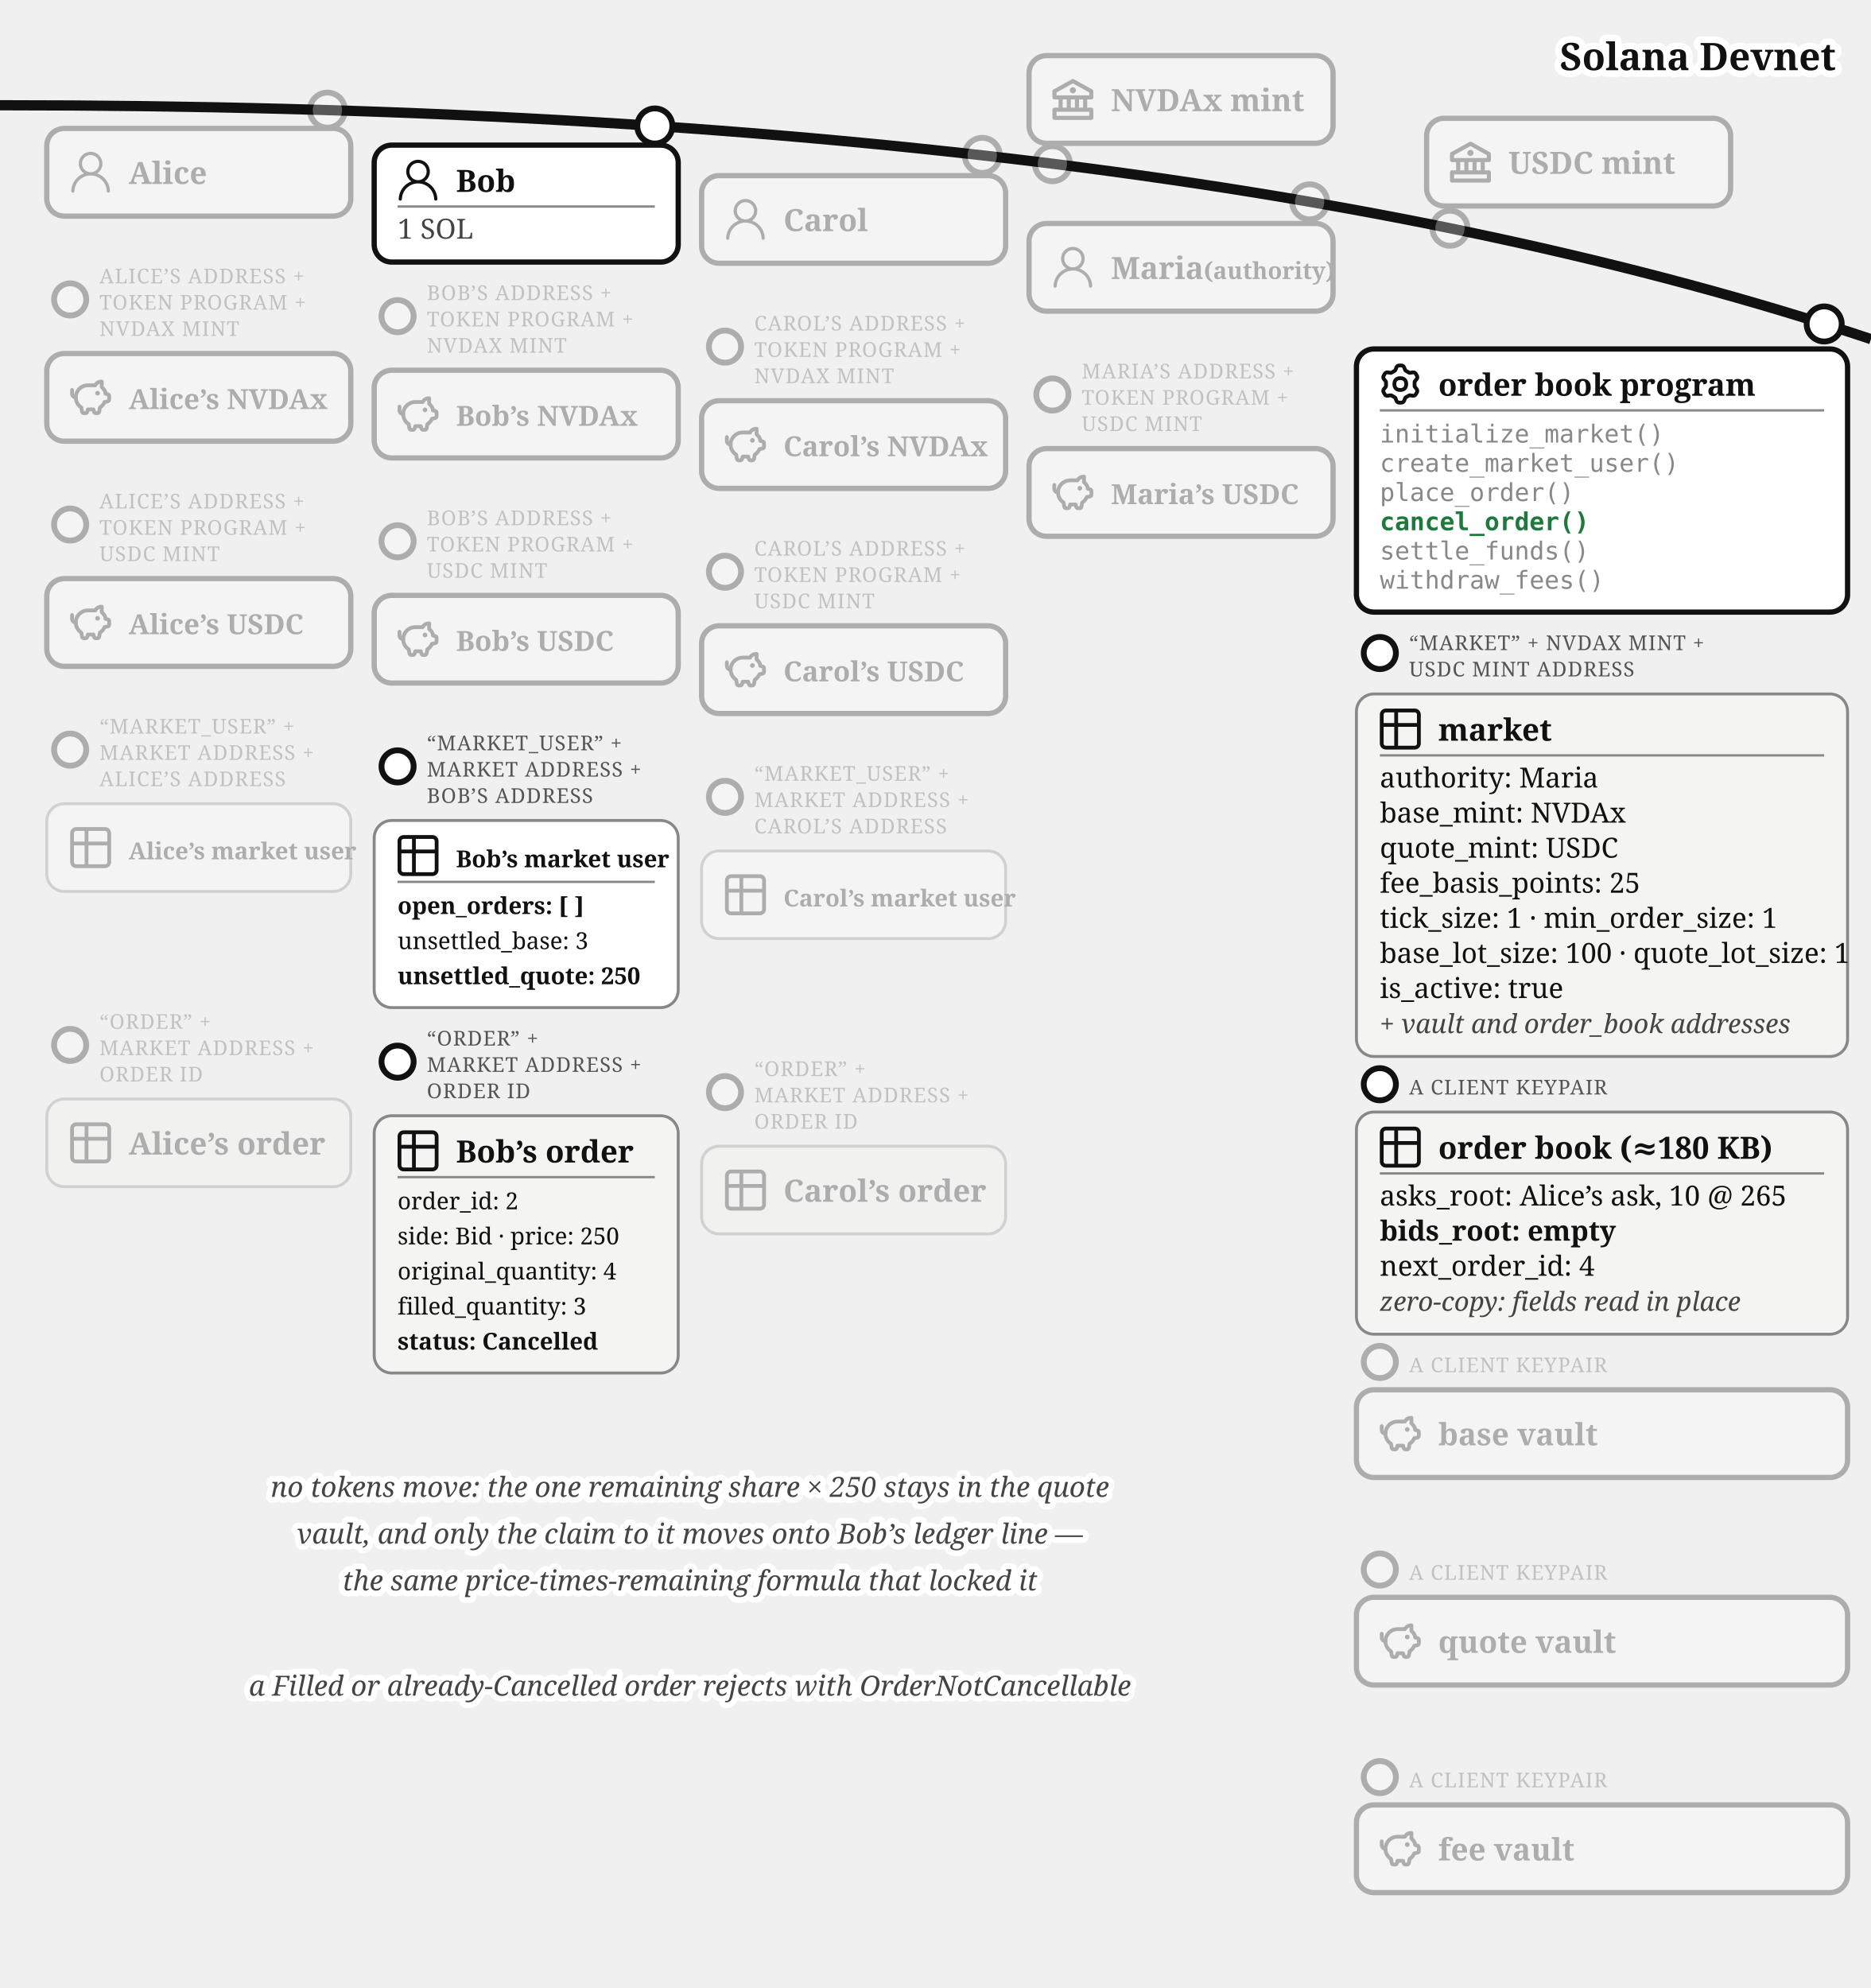
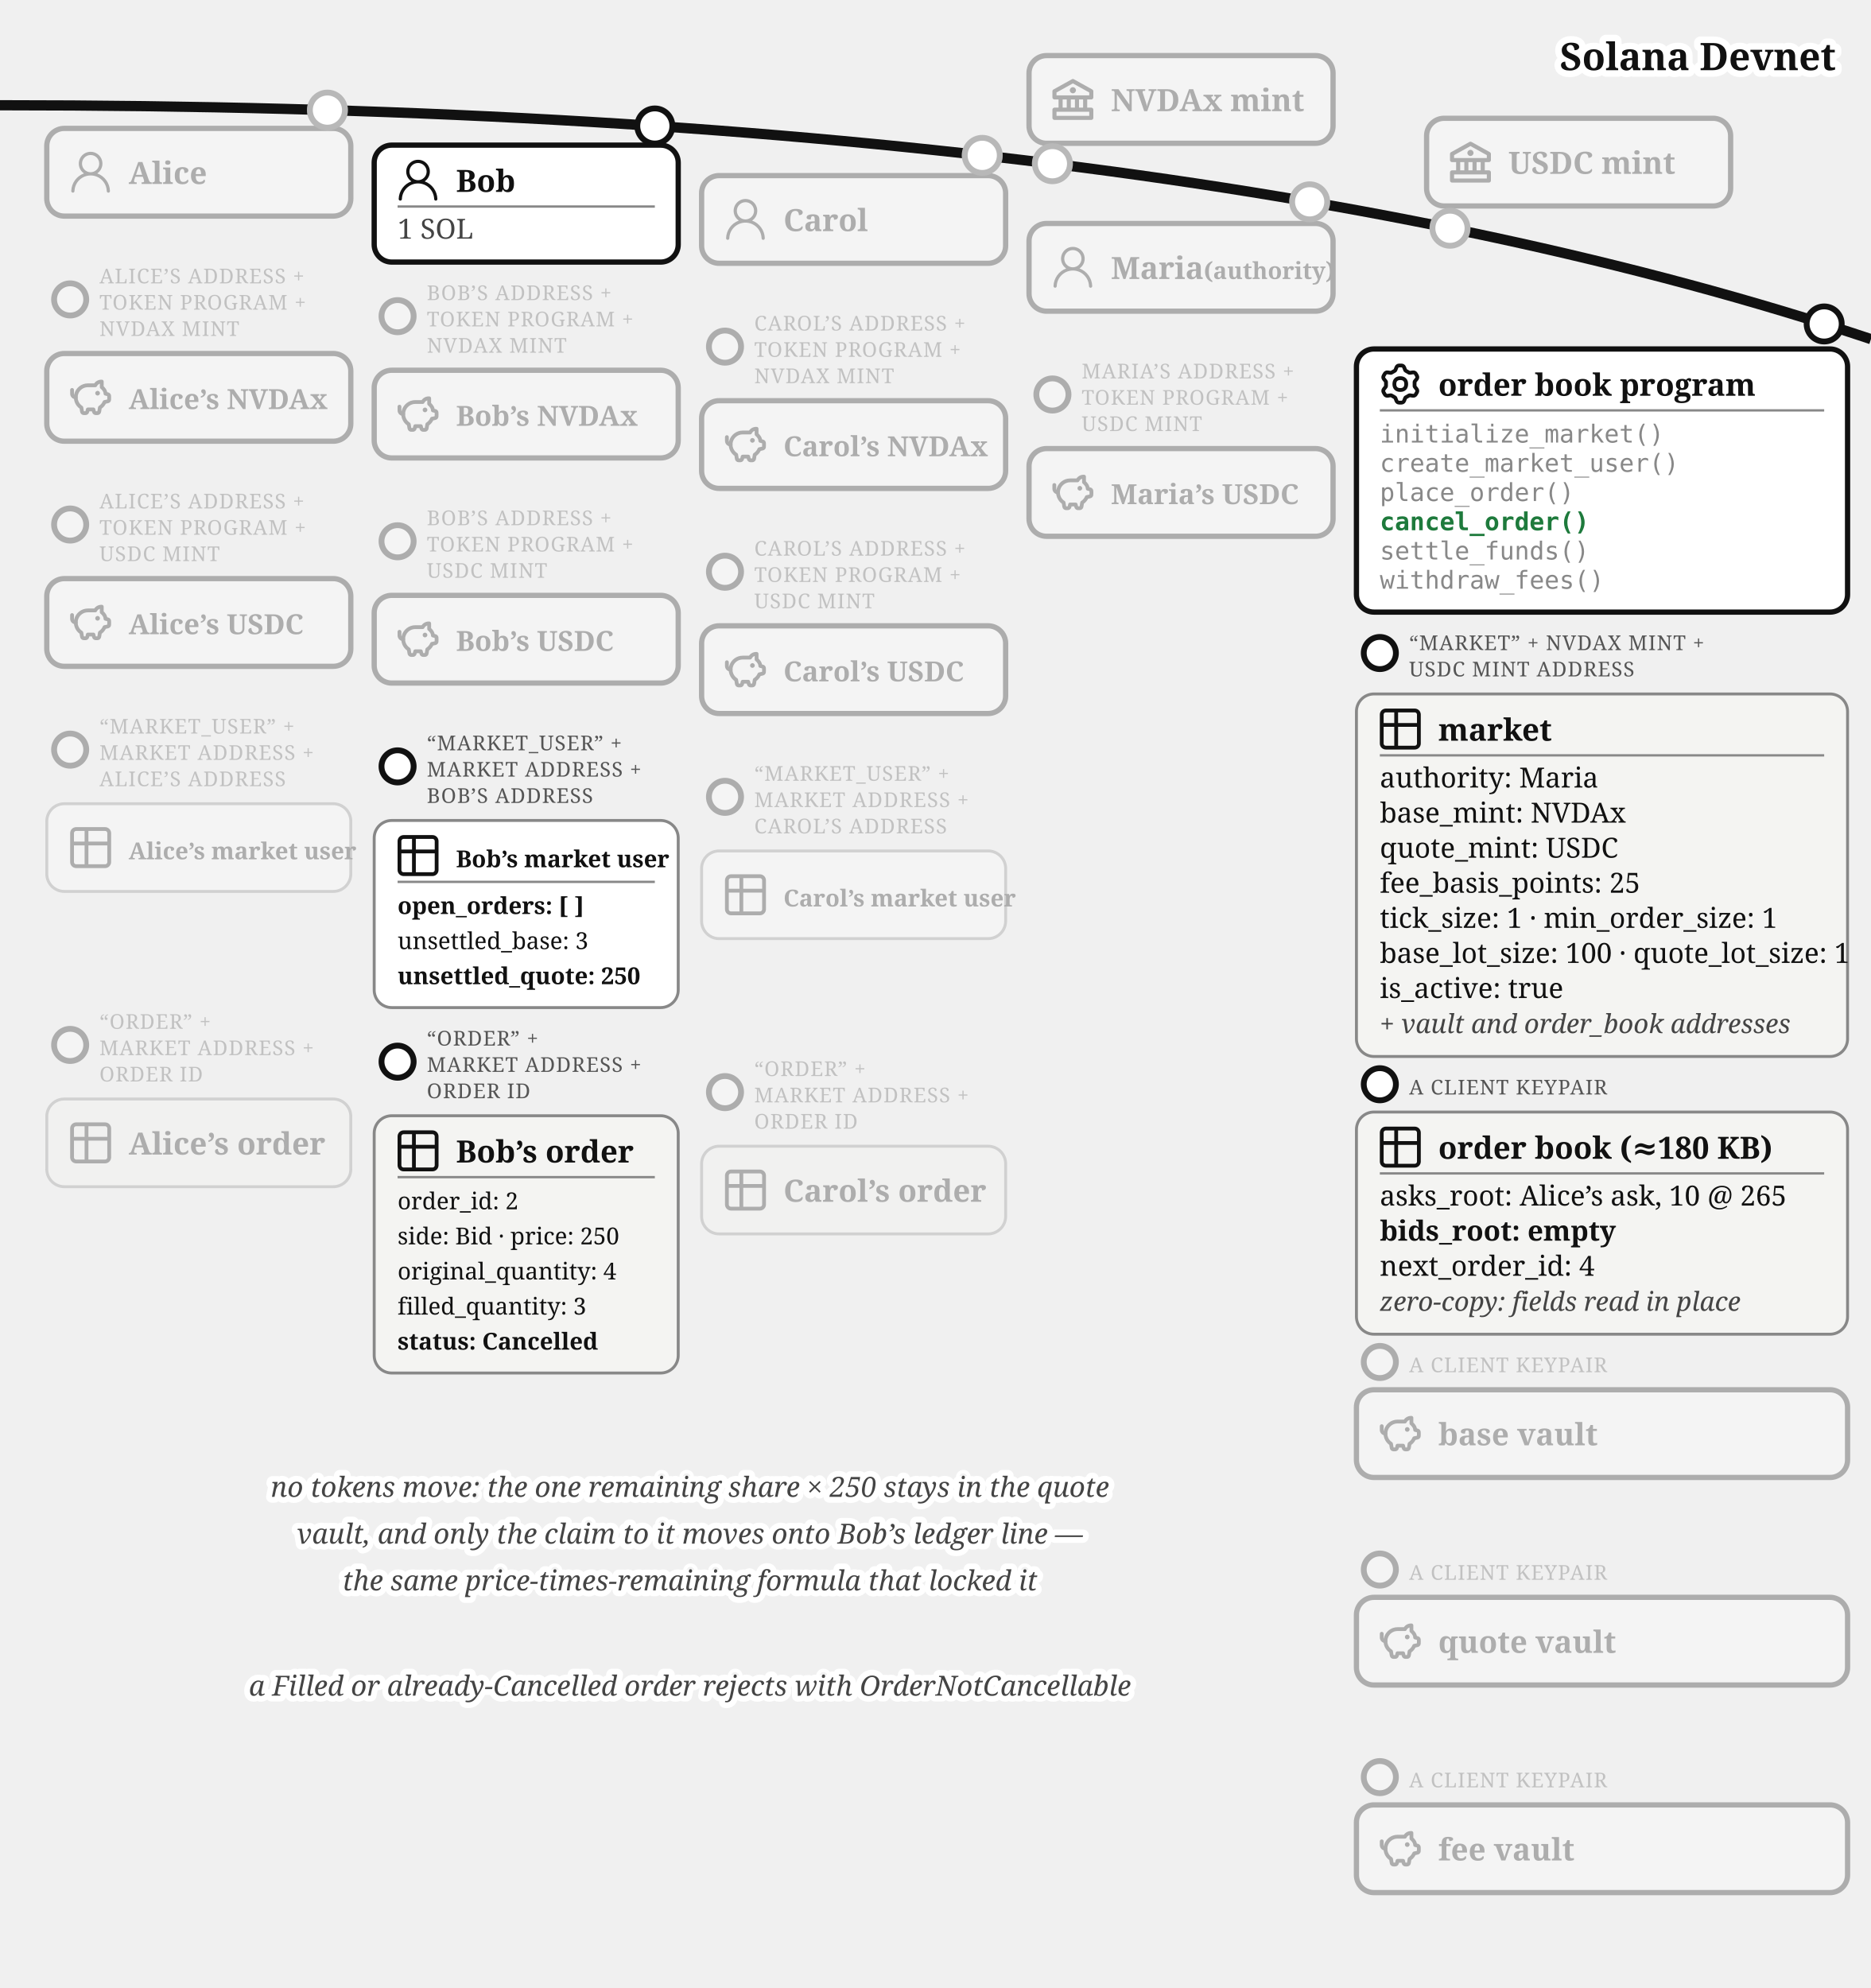
<svg xmlns="http://www.w3.org/2000/svg" viewBox="0 0 640 680" font-family="Georgia, serif" fill="#111">
  <path d="M 0,36 Q 400,36 640,116" fill="none" stroke="#111" stroke-width="3.5" />
  <text stroke="#fff" stroke-width="4.5" paint-order="stroke" stroke-linejoin="round" x="628" y="24" font-size="13" font-weight="bold" text-anchor="end">Solana Devnet</text>
+   <circle cx="360" cy="56" r="7" fill="#fff" />
  <g opacity="0.3">
    <circle cx="360" cy="56" r="6" fill="#fff" stroke="#111" stroke-width="2" />
    <rect x="352" y="19.015" width="104" height="30" rx="6" fill="#fff" stroke="#111" stroke-width="1.8" />
    <g transform="translate(360,27.02)">
      <g transform="translate(-1.4,-1.401) scale(0.7)" fill="#111">
        <path d="m21.49 7.13l-9-5a.99.99 0 0 0-.97 0l-9.01 5C2.19 7.31 2 7.64 2 8v3c0 .55.45 1 1 1h2v4H3c-.55 0-1 .45-1 1v4c0 .55.45 1 1 1h18c.55 0 1-.45 1-1v-4c0-.55-.45-1-1-1h-2v-4h2c.55 0 1-.45 1-1V8a1 1 0 0 0-.51-.87M7 12h2v4H7zm6 0v4h-2v-4zm7 6v2H4v-2zm-3-2h-2v-4h2zm3-6H4V8.59l8-4.44l8 4.44z" />
        <path d="M12 6a1.5 1.5 0 1 0 0 3a1.5 1.5 0 1 0 0-3" />
      </g>
    </g>
    <text x="380" y="38.02" font-size="10.5" font-weight="bold">NVDAx mint</text>
  </g>
+   <circle cx="496" cy="78.07" r="7" fill="#fff" />
  <g opacity="0.3">
    <circle cx="496" cy="78.07" r="6" fill="#fff" stroke="#111" stroke-width="2" />
    <rect x="488" y="40.458" width="104" height="30" rx="6" fill="#fff" stroke="#111" stroke-width="1.8" />
    <g transform="translate(496,48.46)">
      <g transform="translate(-1.4,-1.401) scale(0.7)" fill="#111">
        <path d="m21.49 7.13l-9-5a.99.99 0 0 0-.97 0l-9.01 5C2.19 7.31 2 7.64 2 8v3c0 .55.45 1 1 1h2v4H3c-.55 0-1 .45-1 1v4c0 .55.45 1 1 1h18c.55 0 1-.45 1-1v-4c0-.55-.45-1-1-1h-2v-4h2c.55 0 1-.45 1-1V8a1 1 0 0 0-.51-.87M7 12h2v4H7zm6 0v4h-2v-4zm7 6v2H4v-2zm-3-2h-2v-4h2zm3-6H4V8.59l8-4.44l8 4.44z" />
        <path d="M12 6a1.5 1.5 0 1 0 0 3a1.5 1.5 0 1 0 0-3" />
      </g>
    </g>
    <text x="516" y="59.46" font-size="10.5" font-weight="bold">USDC mint</text>
  </g>
+   <circle cx="112" cy="37.663" r="7" fill="#fff" />
  <g opacity="0.3">
    <circle cx="112" cy="37.663" r="6" fill="#fff" stroke="#111" stroke-width="2" />
    <rect x="16" y="43.917" width="104" height="30" rx="6" fill="#fff" stroke="#111" stroke-width="1.8" />
    <g transform="translate(24,51.92)">
      <g transform="translate(-1.835,-1.841) scale(0.736)" fill="#111">
        <path d="M12 2.5a5.5 5.5 0 0 1 3.096 10.047a9.005 9.005 0 0 1 5.9 8.181a.75.75 0 1 1-1.499.044a7.5 7.5 0 0 0-14.993 0a.75.75 0 0 1-1.5-.045a9.005 9.005 0 0 1 5.9-8.18A5.5 5.5 0 0 1 12 2.5M8 8a4 4 0 1 0 8 0a4 4 0 0 0-8 0" />
      </g>
    </g>
    <text x="44" y="62.92" font-size="10.5" font-weight="bold">Alice</text>
  </g>
  <g>
    <circle cx="224" cy="43.091" r="6" fill="#fff" stroke="#111" stroke-width="2" />
    <rect x="128" y="49.644" width="104" height="40" rx="6" fill="#fff" stroke="#111" stroke-width="1.8" />
    <g transform="translate(136,54.6439)">
      <g transform="translate(-1.835,-1.841) scale(0.736)" fill="#111">
        <path d="M12 2.5a5.5 5.5 0 0 1 3.096 10.047a9.005 9.005 0 0 1 5.9 8.181a.75.75 0 1 1-1.499.044a7.5 7.5 0 0 0-14.993 0a.75.75 0 0 1-1.5-.045a9.005 9.005 0 0 1 5.9-8.18A5.5 5.5 0 0 1 12 2.5M8 8a4 4 0 1 0 8 0a4 4 0 0 0-8 0" />
      </g>
    </g>
    <text x="156" y="65.644" font-size="10.5" font-weight="bold">Bob</text>
    <line x1="136" y1="70.644" x2="224" y2="70.644" stroke="#888" stroke-width="0.8" />
    <text x="136" y="81.644" font-size="9.5" fill="#444">1 SOL</text>
  </g>
+   <circle cx="336" cy="53.138" r="7" fill="#fff" />
  <g opacity="0.3">
    <circle cx="336" cy="53.138" r="6" fill="#fff" stroke="#111" stroke-width="2" />
    <rect x="240" y="60.062" width="104" height="30" rx="6" fill="#fff" stroke="#111" stroke-width="1.8" />
    <g transform="translate(248,68.06)">
      <g transform="translate(-1.835,-1.841) scale(0.736)" fill="#111">
        <path d="M12 2.5a5.5 5.5 0 0 1 3.096 10.047a9.005 9.005 0 0 1 5.9 8.181a.75.75 0 1 1-1.499.044a7.5 7.5 0 0 0-14.993 0a.75.75 0 0 1-1.5-.045a9.005 9.005 0 0 1 5.9-8.18A5.5 5.5 0 0 1 12 2.5M8 8a4 4 0 1 0 8 0a4 4 0 0 0-8 0" />
      </g>
    </g>
    <text x="268" y="79.06" font-size="10.5" font-weight="bold">Carol</text>
  </g>
+   <circle cx="448" cy="69.033" r="7" fill="#fff" />
  <g opacity="0.3">
    <circle cx="448" cy="69.033" r="6" fill="#fff" stroke="#111" stroke-width="2" />
    <rect x="352" y="76.436" width="104" height="30" rx="6" fill="#fff" stroke="#111" stroke-width="1.8" />
    <g transform="translate(360,84.44)">
      <g transform="translate(-1.835,-1.841) scale(0.736)" fill="#111">
        <path d="M12 2.5a5.5 5.5 0 0 1 3.096 10.047a9.005 9.005 0 0 1 5.9 8.181a.75.75 0 1 1-1.499.044a7.5 7.5 0 0 0-14.993 0a.75.75 0 0 1-1.5-.045a9.005 9.005 0 0 1 5.9-8.18A5.5 5.5 0 0 1 12 2.5M8 8a4 4 0 1 0 8 0a4 4 0 0 0-8 0" />
      </g>
    </g>
    <text x="380" y="95.44" font-size="10.5" font-weight="bold">Maria<tspan font-size="8"> (authority)</tspan>
    </text>
  </g>
  <g opacity="0.3">
    <circle cx="24" cy="102.417" r="5.5" fill="#fff" stroke="#111" stroke-width="2" />
    <text x="34" y="96.917" font-size="7" letter-spacing="0.3" fill="#555">ALICE’S ADDRESS +</text>
    <text x="34" y="105.917" font-size="7" letter-spacing="0.3" fill="#555">TOKEN PROGRAM +</text>
    <text x="34" y="114.917" font-size="7" letter-spacing="0.3" fill="#555">NVDAX MINT</text>
    <rect x="16" y="120.917" width="104" height="30" rx="6" fill="#fff" stroke="#111" stroke-width="1.8" />
    <g transform="translate(24,128.92)">
      <g transform="translate(-0.62,-0.62) scale(0.635)" fill="none" stroke="#111" stroke-linecap="round" stroke-linejoin="round" stroke-width="2.047">
        <path d="M14.5 5.5h-4A6.5 6.5 0 0 0 7 17.478l.288 1.738c.07.423.105.635.202.798a1 1 0 0 0 .49.416c.178.07.392.07.822.07c.397 0 .596 0 .764-.062a1 1 0 0 0 .479-.374c.1-.148.15-.34.246-.727l.209-.837h3l.21.837c.096.386.144.58.245.727a1 1 0 0 0 .479.374c.168.062.367.062.764.062c.43 0 .644 0 .821-.07a1 1 0 0 0 .49-.416c.098-.163.133-.375.203-.798L17 17.478a6.5 6.5 0 0 0 2.502-2.978l.89-.178c.77-.154 1.155-.231 1.381-.508c.227-.276.227-.669.227-1.453v-.3c0-.75 0-1.124-.212-1.396c-.212-.27-.575-.362-1.303-.544L20 10c0-1.5-1.167-2.833-2-3.5v-3h-.264c-1.37 0-2.623.774-3.236 2" />
        <path d="M15.875 9.75h-.125m.25 0a.25.25 0 1 1-.5 0a.25.25 0 0 1 .5 0M2 8v2a2 2 0 0 0 2 2" />
      </g>
    </g>
    <text x="44" y="139.92" font-size="9.5" font-weight="bold">Alice’s NVDAx</text>
  </g>
  <g opacity="0.3">
    <circle cx="136" cy="108.144" r="5.5" fill="#fff" stroke="#111" stroke-width="2" />
    <text x="146" y="102.644" font-size="7" letter-spacing="0.3" fill="#555">BOB’S ADDRESS +</text>
    <text x="146" y="111.644" font-size="7" letter-spacing="0.3" fill="#555">TOKEN PROGRAM +</text>
    <text x="146" y="120.644" font-size="7" letter-spacing="0.3" fill="#555">NVDAX MINT</text>
    <rect x="128" y="126.644" width="104" height="30" rx="6" fill="#fff" stroke="#111" stroke-width="1.8" />
    <g transform="translate(136,134.64)">
      <g transform="translate(-0.62,-0.62) scale(0.635)" fill="none" stroke="#111" stroke-linecap="round" stroke-linejoin="round" stroke-width="2.047">
        <path d="M14.5 5.5h-4A6.5 6.5 0 0 0 7 17.478l.288 1.738c.07.423.105.635.202.798a1 1 0 0 0 .49.416c.178.07.392.07.822.07c.397 0 .596 0 .764-.062a1 1 0 0 0 .479-.374c.1-.148.15-.34.246-.727l.209-.837h3l.21.837c.096.386.144.58.245.727a1 1 0 0 0 .479.374c.168.062.367.062.764.062c.43 0 .644 0 .821-.07a1 1 0 0 0 .49-.416c.098-.163.133-.375.203-.798L17 17.478a6.5 6.5 0 0 0 2.502-2.978l.89-.178c.77-.154 1.155-.231 1.381-.508c.227-.276.227-.669.227-1.453v-.3c0-.75 0-1.124-.212-1.396c-.212-.27-.575-.362-1.303-.544L20 10c0-1.5-1.167-2.833-2-3.5v-3h-.264c-1.37 0-2.623.774-3.236 2" />
        <path d="M15.875 9.75h-.125m.25 0a.25.25 0 1 1-.5 0a.25.25 0 0 1 .5 0M2 8v2a2 2 0 0 0 2 2" />
      </g>
    </g>
    <text x="156" y="145.64" font-size="9.5" font-weight="bold">Bob’s NVDAx</text>
  </g>
  <g opacity="0.3">
    <circle cx="248" cy="118.562" r="5.5" fill="#fff" stroke="#111" stroke-width="2" />
    <text x="258" y="113.062" font-size="7" letter-spacing="0.3" fill="#555">CAROL’S ADDRESS +</text>
    <text x="258" y="122.062" font-size="7" letter-spacing="0.3" fill="#555">TOKEN PROGRAM +</text>
    <text x="258" y="131.062" font-size="7" letter-spacing="0.3" fill="#555">NVDAX MINT</text>
    <rect x="240" y="137.062" width="104" height="30" rx="6" fill="#fff" stroke="#111" stroke-width="1.8" />
    <g transform="translate(248,145.06)">
      <g transform="translate(-0.62,-0.62) scale(0.635)" fill="none" stroke="#111" stroke-linecap="round" stroke-linejoin="round" stroke-width="2.047">
        <path d="M14.5 5.5h-4A6.5 6.5 0 0 0 7 17.478l.288 1.738c.07.423.105.635.202.798a1 1 0 0 0 .49.416c.178.07.392.07.822.07c.397 0 .596 0 .764-.062a1 1 0 0 0 .479-.374c.1-.148.15-.34.246-.727l.209-.837h3l.21.837c.096.386.144.58.245.727a1 1 0 0 0 .479.374c.168.062.367.062.764.062c.43 0 .644 0 .821-.07a1 1 0 0 0 .49-.416c.098-.163.133-.375.203-.798L17 17.478a6.5 6.5 0 0 0 2.502-2.978l.89-.178c.77-.154 1.155-.231 1.381-.508c.227-.276.227-.669.227-1.453v-.3c0-.75 0-1.124-.212-1.396c-.212-.27-.575-.362-1.303-.544L20 10c0-1.5-1.167-2.833-2-3.5v-3h-.264c-1.37 0-2.623.774-3.236 2" />
        <path d="M15.875 9.75h-.125m.25 0a.25.25 0 1 1-.5 0a.25.25 0 0 1 .5 0M2 8v2a2 2 0 0 0 2 2" />
      </g>
    </g>
    <text x="268" y="156.06" font-size="9.5" font-weight="bold">Carol’s NVDAx</text>
  </g>
  <g opacity="0.3">
    <circle cx="24" cy="179.417" r="5.5" fill="#fff" stroke="#111" stroke-width="2" />
    <text x="34" y="173.917" font-size="7" letter-spacing="0.3" fill="#555">ALICE’S ADDRESS +</text>
    <text x="34" y="182.917" font-size="7" letter-spacing="0.3" fill="#555">TOKEN PROGRAM +</text>
    <text x="34" y="191.917" font-size="7" letter-spacing="0.3" fill="#555">USDC MINT</text>
    <rect x="16" y="197.917" width="104" height="30" rx="6" fill="#fff" stroke="#111" stroke-width="1.8" />
    <g transform="translate(24,205.92)">
      <g transform="translate(-0.62,-0.62) scale(0.635)" fill="none" stroke="#111" stroke-linecap="round" stroke-linejoin="round" stroke-width="2.047">
        <path d="M14.5 5.5h-4A6.5 6.5 0 0 0 7 17.478l.288 1.738c.07.423.105.635.202.798a1 1 0 0 0 .49.416c.178.07.392.07.822.07c.397 0 .596 0 .764-.062a1 1 0 0 0 .479-.374c.1-.148.15-.34.246-.727l.209-.837h3l.21.837c.096.386.144.58.245.727a1 1 0 0 0 .479.374c.168.062.367.062.764.062c.43 0 .644 0 .821-.07a1 1 0 0 0 .49-.416c.098-.163.133-.375.203-.798L17 17.478a6.5 6.5 0 0 0 2.502-2.978l.89-.178c.77-.154 1.155-.231 1.381-.508c.227-.276.227-.669.227-1.453v-.3c0-.75 0-1.124-.212-1.396c-.212-.27-.575-.362-1.303-.544L20 10c0-1.5-1.167-2.833-2-3.5v-3h-.264c-1.37 0-2.623.774-3.236 2" />
        <path d="M15.875 9.75h-.125m.25 0a.25.25 0 1 1-.5 0a.25.25 0 0 1 .5 0M2 8v2a2 2 0 0 0 2 2" />
      </g>
    </g>
    <text x="44" y="216.92" font-size="9.5" font-weight="bold">Alice’s USDC</text>
  </g>
  <g opacity="0.3">
    <circle cx="136" cy="185.144" r="5.5" fill="#fff" stroke="#111" stroke-width="2" />
    <text x="146" y="179.644" font-size="7" letter-spacing="0.3" fill="#555">BOB’S ADDRESS +</text>
    <text x="146" y="188.644" font-size="7" letter-spacing="0.3" fill="#555">TOKEN PROGRAM +</text>
    <text x="146" y="197.644" font-size="7" letter-spacing="0.3" fill="#555">USDC MINT</text>
    <rect x="128" y="203.644" width="104" height="30" rx="6" fill="#fff" stroke="#111" stroke-width="1.8" />
    <g transform="translate(136,211.64)">
      <g transform="translate(-0.62,-0.62) scale(0.635)" fill="none" stroke="#111" stroke-linecap="round" stroke-linejoin="round" stroke-width="2.047">
        <path d="M14.5 5.5h-4A6.5 6.5 0 0 0 7 17.478l.288 1.738c.07.423.105.635.202.798a1 1 0 0 0 .49.416c.178.07.392.07.822.07c.397 0 .596 0 .764-.062a1 1 0 0 0 .479-.374c.1-.148.15-.34.246-.727l.209-.837h3l.21.837c.096.386.144.58.245.727a1 1 0 0 0 .479.374c.168.062.367.062.764.062c.43 0 .644 0 .821-.07a1 1 0 0 0 .49-.416c.098-.163.133-.375.203-.798L17 17.478a6.5 6.5 0 0 0 2.502-2.978l.89-.178c.77-.154 1.155-.231 1.381-.508c.227-.276.227-.669.227-1.453v-.3c0-.75 0-1.124-.212-1.396c-.212-.27-.575-.362-1.303-.544L20 10c0-1.5-1.167-2.833-2-3.5v-3h-.264c-1.37 0-2.623.774-3.236 2" />
        <path d="M15.875 9.75h-.125m.25 0a.25.25 0 1 1-.5 0a.25.25 0 0 1 .5 0M2 8v2a2 2 0 0 0 2 2" />
      </g>
    </g>
    <text x="156" y="222.64" font-size="9.5" font-weight="bold">Bob’s USDC</text>
  </g>
  <g opacity="0.3">
    <circle cx="248" cy="195.562" r="5.5" fill="#fff" stroke="#111" stroke-width="2" />
    <text x="258" y="190.062" font-size="7" letter-spacing="0.3" fill="#555">CAROL’S ADDRESS +</text>
    <text x="258" y="199.062" font-size="7" letter-spacing="0.3" fill="#555">TOKEN PROGRAM +</text>
    <text x="258" y="208.062" font-size="7" letter-spacing="0.3" fill="#555">USDC MINT</text>
    <rect x="240" y="214.062" width="104" height="30" rx="6" fill="#fff" stroke="#111" stroke-width="1.8" />
    <g transform="translate(248,222.06)">
      <g transform="translate(-0.62,-0.62) scale(0.635)" fill="none" stroke="#111" stroke-linecap="round" stroke-linejoin="round" stroke-width="2.047">
        <path d="M14.5 5.5h-4A6.5 6.5 0 0 0 7 17.478l.288 1.738c.07.423.105.635.202.798a1 1 0 0 0 .49.416c.178.07.392.07.822.07c.397 0 .596 0 .764-.062a1 1 0 0 0 .479-.374c.1-.148.15-.34.246-.727l.209-.837h3l.21.837c.096.386.144.58.245.727a1 1 0 0 0 .479.374c.168.062.367.062.764.062c.43 0 .644 0 .821-.07a1 1 0 0 0 .49-.416c.098-.163.133-.375.203-.798L17 17.478a6.5 6.5 0 0 0 2.502-2.978l.89-.178c.77-.154 1.155-.231 1.381-.508c.227-.276.227-.669.227-1.453v-.3c0-.75 0-1.124-.212-1.396c-.212-.27-.575-.362-1.303-.544L20 10c0-1.5-1.167-2.833-2-3.5v-3h-.264c-1.37 0-2.623.774-3.236 2" />
        <path d="M15.875 9.75h-.125m.25 0a.25.25 0 1 1-.5 0a.25.25 0 0 1 .5 0M2 8v2a2 2 0 0 0 2 2" />
      </g>
    </g>
    <text x="268" y="233.06" font-size="9.5" font-weight="bold">Carol’s USDC</text>
  </g>
  <g opacity="0.3">
    <circle cx="360" cy="134.936" r="5.5" fill="#fff" stroke="#111" stroke-width="2" />
    <text x="370" y="129.436" font-size="7" letter-spacing="0.3" fill="#555">MARIA’S ADDRESS +</text>
    <text x="370" y="138.436" font-size="7" letter-spacing="0.3" fill="#555">TOKEN PROGRAM +</text>
    <text x="370" y="147.436" font-size="7" letter-spacing="0.3" fill="#555">USDC MINT</text>
    <rect x="352" y="153.436" width="104" height="30" rx="6" fill="#fff" stroke="#111" stroke-width="1.8" />
    <g transform="translate(360,161.44)">
      <g transform="translate(-0.62,-0.62) scale(0.635)" fill="none" stroke="#111" stroke-linecap="round" stroke-linejoin="round" stroke-width="2.047">
        <path d="M14.5 5.5h-4A6.5 6.5 0 0 0 7 17.478l.288 1.738c.07.423.105.635.202.798a1 1 0 0 0 .49.416c.178.07.392.07.822.07c.397 0 .596 0 .764-.062a1 1 0 0 0 .479-.374c.1-.148.15-.34.246-.727l.209-.837h3l.21.837c.096.386.144.58.245.727a1 1 0 0 0 .479.374c.168.062.367.062.764.062c.43 0 .644 0 .821-.07a1 1 0 0 0 .49-.416c.098-.163.133-.375.203-.798L17 17.478a6.5 6.5 0 0 0 2.502-2.978l.89-.178c.77-.154 1.155-.231 1.381-.508c.227-.276.227-.669.227-1.453v-.3c0-.75 0-1.124-.212-1.396c-.212-.27-.575-.362-1.303-.544L20 10c0-1.5-1.167-2.833-2-3.5v-3h-.264c-1.37 0-2.623.774-3.236 2" />
        <path d="M15.875 9.75h-.125m.25 0a.25.25 0 1 1-.5 0a.25.25 0 0 1 .5 0M2 8v2a2 2 0 0 0 2 2" />
      </g>
    </g>
    <text x="380" y="172.44" font-size="9.5" font-weight="bold">Maria’s USDC</text>
  </g>
  <g opacity="0.3">
    <circle cx="24" cy="256.417" r="5.5" fill="#fff" stroke="#111" stroke-width="2" />
    <text x="34" y="250.917" font-size="7" letter-spacing="0.3" fill="#555">“MARKET_USER” +</text>
    <text x="34" y="259.917" font-size="7" letter-spacing="0.3" fill="#555">MARKET ADDRESS +</text>
    <text x="34" y="268.917" font-size="7" letter-spacing="0.3" fill="#555">ALICE’S ADDRESS</text>
    <rect x="16" y="274.917" width="104" height="30" rx="6" fill="#fff" stroke="#888" />
    <g transform="translate(24,282.92)">
      <g transform="translate(-1.467,-1.467) scale(0.706)" fill="none" stroke="#111" stroke-linecap="round" stroke-linejoin="round" stroke-width="1.843">
        <path d="M3 5a2 2 0 0 1 2-2h14a2 2 0 0 1 2 2v14a2 2 0 0 1-2 2H5a2 2 0 0 1-2-2zm0 5h18M10 3v18" />
      </g>
    </g>
    <text x="44" y="293.92" font-size="8" font-weight="bold">Alice’s market user</text>
  </g>
  <g>
    <circle cx="136" cy="262.144" r="5.5" fill="#fff" stroke="#111" stroke-width="2" />
    <text x="146" y="256.644" font-size="7" letter-spacing="0.3" fill="#555">“MARKET_USER” +</text>
    <text x="146" y="265.644" font-size="7" letter-spacing="0.3" fill="#555">MARKET ADDRESS +</text>
    <text x="146" y="274.644" font-size="7" letter-spacing="0.3" fill="#555">BOB’S ADDRESS</text>
    <rect x="128" y="280.644" width="104" height="64" rx="6" fill="#fff" stroke="#888" />
    <g transform="translate(136,285.644)">
      <g transform="translate(-1.467,-1.467) scale(0.706)" fill="none" stroke="#111" stroke-linecap="round" stroke-linejoin="round" stroke-width="1.843">
        <path d="M3 5a2 2 0 0 1 2-2h14a2 2 0 0 1 2 2v14a2 2 0 0 1-2 2H5a2 2 0 0 1-2-2zm0 5h18M10 3v18" />
      </g>
    </g>
    <text x="156" y="296.644" font-size="8" font-weight="bold">Bob’s market user</text>
    <line x1="136" y1="301.644" x2="224" y2="301.644" stroke="#888" stroke-width="0.8" />
    <text x="136" y="312.644" font-size="8" font-weight="bold">open_orders: [ ]</text>
    <text x="136" y="324.644" font-size="8">unsettled_base: 3</text>
    <text x="136" y="336.644" font-size="8" font-weight="bold">unsettled_quote: 250</text>
  </g>
  <g opacity="0.3">
    <circle cx="248" cy="272.562" r="5.5" fill="#fff" stroke="#111" stroke-width="2" />
    <text x="258" y="267.062" font-size="7" letter-spacing="0.3" fill="#555">“MARKET_USER” +</text>
    <text x="258" y="276.062" font-size="7" letter-spacing="0.3" fill="#555">MARKET ADDRESS +</text>
    <text x="258" y="285.062" font-size="7" letter-spacing="0.3" fill="#555">CAROL’S ADDRESS</text>
    <rect x="240" y="291.062" width="104" height="30" rx="6" fill="#fff" stroke="#888" />
    <g transform="translate(248,299.06)">
      <g transform="translate(-1.467,-1.467) scale(0.706)" fill="none" stroke="#111" stroke-linecap="round" stroke-linejoin="round" stroke-width="1.843">
        <path d="M3 5a2 2 0 0 1 2-2h14a2 2 0 0 1 2 2v14a2 2 0 0 1-2 2H5a2 2 0 0 1-2-2zm0 5h18M10 3v18" />
      </g>
    </g>
    <text x="268" y="310.06" font-size="8" font-weight="bold">Carol’s market user</text>
  </g>
  <g opacity="0.3">
    <circle cx="24" cy="357.417" r="5.5" fill="#fff" stroke="#111" stroke-width="2" />
    <text x="34" y="351.917" font-size="7" letter-spacing="0.3" fill="#555">“ORDER” +</text>
    <text x="34" y="360.917" font-size="7" letter-spacing="0.3" fill="#555">MARKET ADDRESS +</text>
    <text x="34" y="369.917" font-size="7" letter-spacing="0.3" fill="#555">ORDER ID</text>
    <rect x="16" y="375.917" width="104" height="30" rx="6" fill="#f4f4f2" stroke="#888" />
    <g transform="translate(24,383.92)">
      <g transform="translate(-1.467,-1.467) scale(0.706)" fill="none" stroke="#111" stroke-linecap="round" stroke-linejoin="round" stroke-width="1.843">
        <path d="M3 5a2 2 0 0 1 2-2h14a2 2 0 0 1 2 2v14a2 2 0 0 1-2 2H5a2 2 0 0 1-2-2zm0 5h18M10 3v18" />
      </g>
    </g>
    <text x="44" y="394.92" font-size="10.5" font-weight="bold">Alice’s order</text>
  </g>
  <g>
    <circle cx="136" cy="363.144" r="5.5" fill="#fff" stroke="#111" stroke-width="2" />
    <text x="146" y="357.644" font-size="7" letter-spacing="0.3" fill="#555">“ORDER” +</text>
    <text x="146" y="366.644" font-size="7" letter-spacing="0.3" fill="#555">MARKET ADDRESS +</text>
    <text x="146" y="375.644" font-size="7" letter-spacing="0.3" fill="#555">ORDER ID</text>
    <rect x="128" y="381.644" width="104" height="88" rx="6" fill="#f4f4f2" stroke="#888" />
    <g transform="translate(136,386.644)">
      <g transform="translate(-1.467,-1.467) scale(0.706)" fill="none" stroke="#111" stroke-linecap="round" stroke-linejoin="round" stroke-width="1.843">
        <path d="M3 5a2 2 0 0 1 2-2h14a2 2 0 0 1 2 2v14a2 2 0 0 1-2 2H5a2 2 0 0 1-2-2zm0 5h18M10 3v18" />
      </g>
    </g>
    <text x="156" y="397.644" font-size="10.5" font-weight="bold">Bob’s order</text>
    <line x1="136" y1="402.644" x2="224" y2="402.644" stroke="#888" stroke-width="0.8" />
    <text x="136" y="413.644" font-size="8">order_id: 2</text>
    <text x="136" y="425.644" font-size="8">side: Bid · price: 250</text>
    <text x="136" y="437.644" font-size="8">original_quantity: 4</text>
    <text x="136" y="449.644" font-size="8">filled_quantity: 3</text>
    <text x="136" y="461.644" font-size="8" font-weight="bold">status: Cancelled</text>
  </g>
  <g opacity="0.3">
    <circle cx="248" cy="373.562" r="5.5" fill="#fff" stroke="#111" stroke-width="2" />
    <text x="258" y="368.062" font-size="7" letter-spacing="0.3" fill="#555">“ORDER” +</text>
    <text x="258" y="377.062" font-size="7" letter-spacing="0.3" fill="#555">MARKET ADDRESS +</text>
    <text x="258" y="386.062" font-size="7" letter-spacing="0.3" fill="#555">ORDER ID</text>
    <rect x="240" y="392.062" width="104" height="30" rx="6" fill="#f4f4f2" stroke="#888" />
    <g transform="translate(248,400.06)">
      <g transform="translate(-1.467,-1.467) scale(0.706)" fill="none" stroke="#111" stroke-linecap="round" stroke-linejoin="round" stroke-width="1.843">
        <path d="M3 5a2 2 0 0 1 2-2h14a2 2 0 0 1 2 2v14a2 2 0 0 1-2 2H5a2 2 0 0 1-2-2zm0 5h18M10 3v18" />
      </g>
    </g>
    <text x="268" y="411.06" font-size="10.5" font-weight="bold">Carol’s order</text>
  </g>
  <g>
    <circle cx="624" cy="110.812" r="6" fill="#fff" stroke="#111" stroke-width="2" />
    <rect x="464" y="119.37" width="168" height="90" rx="6" fill="#fff" stroke="#111" stroke-width="1.8" />
    <g transform="translate(472,124.37)">
      <g transform="translate(-0.113,-0.112) scale(1.016)" fill="none" stroke="#111" stroke-linecap="round" stroke-linejoin="round" stroke-width="1.28">
        <path d="M11.808 7.727c0 .05.017.1.048.14l.667.84a.96.96 0 0 1 .082 1.08l-.392.676a.96.96 0 0 1-.975.47l-1.063-.16a.23.23 0 0 0-.145.027l-1.26.727a.23.23 0 0 0-.096.112l-.392 1a.96.96 0 0 1-.893.611h-.782a.96.96 0 0 1-.893-.61l-.392-1a.23.23 0 0 0-.096-.113L3.967 10.8a.23.23 0 0 0-.145-.028l-1.063.162a.96.96 0 0 1-.976-.47l-.39-.677a.96.96 0 0 1 .08-1.08l.67-.84a.22.22 0 0 0 .05-.14V6.273c0-.05-.018-.1-.05-.14l-.67-.84a.96.96 0 0 1-.08-1.08l.39-.676a.96.96 0 0 1 .976-.47l1.06.16a.23.23 0 0 0 .145-.027l1.262-.73a.23.23 0 0 0 .096-.113l.394-.996A.96.96 0 0 1 6.61.75h.784a.96.96 0 0 1 .893.61l.392.997q.028.075.096.116l1.26.727a.23.23 0 0 0 .145.028l1.062-.162a.96.96 0 0 1 .976.47l.391.677a.96.96 0 0 1-.081 1.08l-.67.84a.22.22 0 0 0-.049.14v1.454Z" />
        <path d="M7 8.996c1.277 0 1.996-.719 1.996-1.996S8.277 5.004 7 5.004S5.004 5.723 5.004 7S5.723 8.996 7 8.996" />
      </g>
    </g>
    <text x="492" y="135.37" font-size="10.5" font-weight="bold">order book program</text>
    <line x1="472" y1="140.37" x2="624" y2="140.37" stroke="#888" stroke-width="0.8" />
    <text x="472" y="151.37" font-size="8.5" font-family="Menlo, monospace" fill="#888">initialize_market()</text>
    <text x="472" y="161.37" font-size="8.5" font-family="Menlo, monospace" fill="#888">create_market_user()</text>
    <text x="472" y="171.37" font-size="8.5" font-family="Menlo, monospace" fill="#888">place_order()</text>
    <text x="472" y="181.37" font-size="8.5" font-family="Menlo, monospace" font-weight="bold" fill="#1e7a3c">cancel_order()</text>
    <text x="472" y="191.37" font-size="8.5" font-family="Menlo, monospace" fill="#888">settle_funds()</text>
    <text x="472" y="201.37" font-size="8.5" font-family="Menlo, monospace" fill="#888">withdraw_fees()</text>
  </g>
  <g>
    <circle cx="472" cy="223.37" r="5.5" fill="#fff" stroke="#111" stroke-width="2" />
    <text x="482" y="222.37" font-size="7" letter-spacing="0.3" fill="#555">“MARKET” + NVDAX MINT +</text>
    <text x="482" y="231.37" font-size="7" letter-spacing="0.3" fill="#555">USDC MINT ADDRESS</text>
    <rect x="464" y="237.37" width="168" height="124" rx="6" fill="#f4f4f2" stroke="#888" />
    <g transform="translate(472,242.37)">
      <g transform="translate(-1.467,-1.467) scale(0.706)" fill="none" stroke="#111" stroke-linecap="round" stroke-linejoin="round" stroke-width="1.843">
        <path d="M3 5a2 2 0 0 1 2-2h14a2 2 0 0 1 2 2v14a2 2 0 0 1-2 2H5a2 2 0 0 1-2-2zm0 5h18M10 3v18" />
      </g>
    </g>
    <text x="492" y="253.37" font-size="10.5" font-weight="bold">market</text>
    <line x1="472" y1="258.37" x2="624" y2="258.37" stroke="#888" stroke-width="0.8" />
    <text x="472" y="269.37" font-size="9.5">authority: Maria</text>
    <text x="472" y="281.37" font-size="9.5">base_mint: NVDAx</text>
    <text x="472" y="293.37" font-size="9.5">quote_mint: USDC</text>
    <text x="472" y="305.37" font-size="9.5">fee_basis_points: 25</text>
    <text x="472" y="317.37" font-size="9.5">tick_size: 1 · min_order_size: 1</text>
    <text x="472" y="329.37" font-size="9.5">base_lot_size: 100 · quote_lot_size: 1</text>
    <text x="472" y="341.37" font-size="9.5">is_active: true</text>
    <text x="472" y="353.37" font-size="9" font-style="italic" fill="#444">+ vault and order_book addresses</text>
  </g>
  <g>
    <circle cx="472" cy="370.87" r="5.5" fill="#fff" stroke="#111" stroke-width="2" />
    <text x="482" y="374.37" font-size="7" letter-spacing="0.3" fill="#555">A CLIENT KEYPAIR</text>
    <rect x="464" y="380.37" width="168" height="76" rx="6" fill="#f4f4f2" stroke="#888" />
    <g transform="translate(472,385.37)">
      <g transform="translate(-1.467,-1.467) scale(0.706)" fill="none" stroke="#111" stroke-linecap="round" stroke-linejoin="round" stroke-width="1.843">
        <path d="M3 5a2 2 0 0 1 2-2h14a2 2 0 0 1 2 2v14a2 2 0 0 1-2 2H5a2 2 0 0 1-2-2zm0 5h18M10 3v18" />
      </g>
    </g>
    <text x="492" y="396.37" font-size="10.5" font-weight="bold">order book (≈180 KB)</text>
    <line x1="472" y1="401.37" x2="624" y2="401.37" stroke="#888" stroke-width="0.8" />
    <text x="472" y="412.37" font-size="9.5">asks_root: Alice’s ask, 10 @ 265</text>
    <text x="472" y="424.37" font-size="9.5" font-weight="bold">bids_root: empty</text>
    <text x="472" y="436.37" font-size="9.5">next_order_id: 4</text>
    <text x="472" y="448.37" font-size="9" font-style="italic" fill="#444">zero-copy: fields read in place</text>
  </g>
  <g opacity="0.3">
    <circle cx="472" cy="465.87" r="5.5" fill="#fff" stroke="#111" stroke-width="2" />
    <text x="482" y="469.37" font-size="7" letter-spacing="0.3" fill="#555">A CLIENT KEYPAIR</text>
    <rect x="464" y="475.37" width="168" height="30" rx="6" fill="#fff" stroke="#111" stroke-width="1.8" />
    <g transform="translate(472,483.37)">
      <g transform="translate(-0.62,-0.62) scale(0.635)" fill="none" stroke="#111" stroke-linecap="round" stroke-linejoin="round" stroke-width="2.047">
        <path d="M14.5 5.5h-4A6.5 6.5 0 0 0 7 17.478l.288 1.738c.07.423.105.635.202.798a1 1 0 0 0 .49.416c.178.07.392.07.822.07c.397 0 .596 0 .764-.062a1 1 0 0 0 .479-.374c.1-.148.15-.34.246-.727l.209-.837h3l.21.837c.096.386.144.58.245.727a1 1 0 0 0 .479.374c.168.062.367.062.764.062c.43 0 .644 0 .821-.07a1 1 0 0 0 .49-.416c.098-.163.133-.375.203-.798L17 17.478a6.5 6.5 0 0 0 2.502-2.978l.89-.178c.77-.154 1.155-.231 1.381-.508c.227-.276.227-.669.227-1.453v-.3c0-.75 0-1.124-.212-1.396c-.212-.27-.575-.362-1.303-.544L20 10c0-1.5-1.167-2.833-2-3.5v-3h-.264c-1.37 0-2.623.774-3.236 2" />
        <path d="M15.875 9.75h-.125m.25 0a.25.25 0 1 1-.5 0a.25.25 0 0 1 .5 0M2 8v2a2 2 0 0 0 2 2" />
      </g>
    </g>
    <text x="492" y="494.37" font-size="10.5" font-weight="bold">base vault</text>
  </g>
  <g opacity="0.3">
    <circle cx="472" cy="536.87" r="5.5" fill="#fff" stroke="#111" stroke-width="2" />
    <text x="482" y="540.37" font-size="7" letter-spacing="0.3" fill="#555">A CLIENT KEYPAIR</text>
    <rect x="464" y="546.37" width="168" height="30" rx="6" fill="#fff" stroke="#111" stroke-width="1.8" />
    <g transform="translate(472,554.37)">
      <g transform="translate(-0.62,-0.62) scale(0.635)" fill="none" stroke="#111" stroke-linecap="round" stroke-linejoin="round" stroke-width="2.047">
        <path d="M14.5 5.5h-4A6.5 6.5 0 0 0 7 17.478l.288 1.738c.07.423.105.635.202.798a1 1 0 0 0 .49.416c.178.07.392.07.822.07c.397 0 .596 0 .764-.062a1 1 0 0 0 .479-.374c.1-.148.15-.34.246-.727l.209-.837h3l.21.837c.096.386.144.58.245.727a1 1 0 0 0 .479.374c.168.062.367.062.764.062c.43 0 .644 0 .821-.07a1 1 0 0 0 .49-.416c.098-.163.133-.375.203-.798L17 17.478a6.5 6.5 0 0 0 2.502-2.978l.89-.178c.77-.154 1.155-.231 1.381-.508c.227-.276.227-.669.227-1.453v-.3c0-.75 0-1.124-.212-1.396c-.212-.27-.575-.362-1.303-.544L20 10c0-1.5-1.167-2.833-2-3.5v-3h-.264c-1.37 0-2.623.774-3.236 2" />
        <path d="M15.875 9.75h-.125m.25 0a.25.25 0 1 1-.5 0a.25.25 0 0 1 .5 0M2 8v2a2 2 0 0 0 2 2" />
      </g>
    </g>
    <text x="492" y="565.37" font-size="10.5" font-weight="bold">quote vault</text>
  </g>
  <g opacity="0.3">
    <circle cx="472" cy="607.87" r="5.5" fill="#fff" stroke="#111" stroke-width="2" />
    <text x="482" y="611.37" font-size="7" letter-spacing="0.3" fill="#555">A CLIENT KEYPAIR</text>
    <rect x="464" y="617.37" width="168" height="30" rx="6" fill="#fff" stroke="#111" stroke-width="1.8" />
    <g transform="translate(472,625.37)">
      <g transform="translate(-0.62,-0.62) scale(0.635)" fill="none" stroke="#111" stroke-linecap="round" stroke-linejoin="round" stroke-width="2.047">
        <path d="M14.5 5.5h-4A6.5 6.5 0 0 0 7 17.478l.288 1.738c.07.423.105.635.202.798a1 1 0 0 0 .49.416c.178.07.392.07.822.07c.397 0 .596 0 .764-.062a1 1 0 0 0 .479-.374c.1-.148.15-.34.246-.727l.209-.837h3l.21.837c.096.386.144.58.245.727a1 1 0 0 0 .479.374c.168.062.367.062.764.062c.43 0 .644 0 .821-.07a1 1 0 0 0 .49-.416c.098-.163.133-.375.203-.798L17 17.478a6.5 6.5 0 0 0 2.502-2.978l.89-.178c.77-.154 1.155-.231 1.381-.508c.227-.276.227-.669.227-1.453v-.3c0-.75 0-1.124-.212-1.396c-.212-.27-.575-.362-1.303-.544L20 10c0-1.5-1.167-2.833-2-3.5v-3h-.264c-1.37 0-2.623.774-3.236 2" />
        <path d="M15.875 9.75h-.125m.25 0a.25.25 0 1 1-.5 0a.25.25 0 0 1 .5 0M2 8v2a2 2 0 0 0 2 2" />
      </g>
    </g>
    <text x="492" y="636.37" font-size="10.5" font-weight="bold">fee vault</text>
  </g>
  <text stroke="#fff" stroke-width="4" paint-order="stroke" stroke-linejoin="round" x="236" y="512" font-size="9.5" font-style="italic" fill="#444" text-anchor="middle">no tokens move: the one remaining share × 250 stays in the quote</text>
  <text stroke="#fff" stroke-width="4" paint-order="stroke" stroke-linejoin="round" x="236" y="528" font-size="9.5" font-style="italic" fill="#444" text-anchor="middle">vault, and only the claim to it moves onto Bob’s ledger line —</text>
  <text stroke="#fff" stroke-width="4" paint-order="stroke" stroke-linejoin="round" x="236" y="544" font-size="9.5" font-style="italic" fill="#444" text-anchor="middle">the same price-times-remaining formula that locked it</text>
  <text stroke="#fff" stroke-width="4" paint-order="stroke" stroke-linejoin="round" x="236" y="580" font-size="9.5" font-style="italic" fill="#444" text-anchor="middle">a Filled or already-Cancelled order rejects with OrderNotCancellable</text>
</svg>
